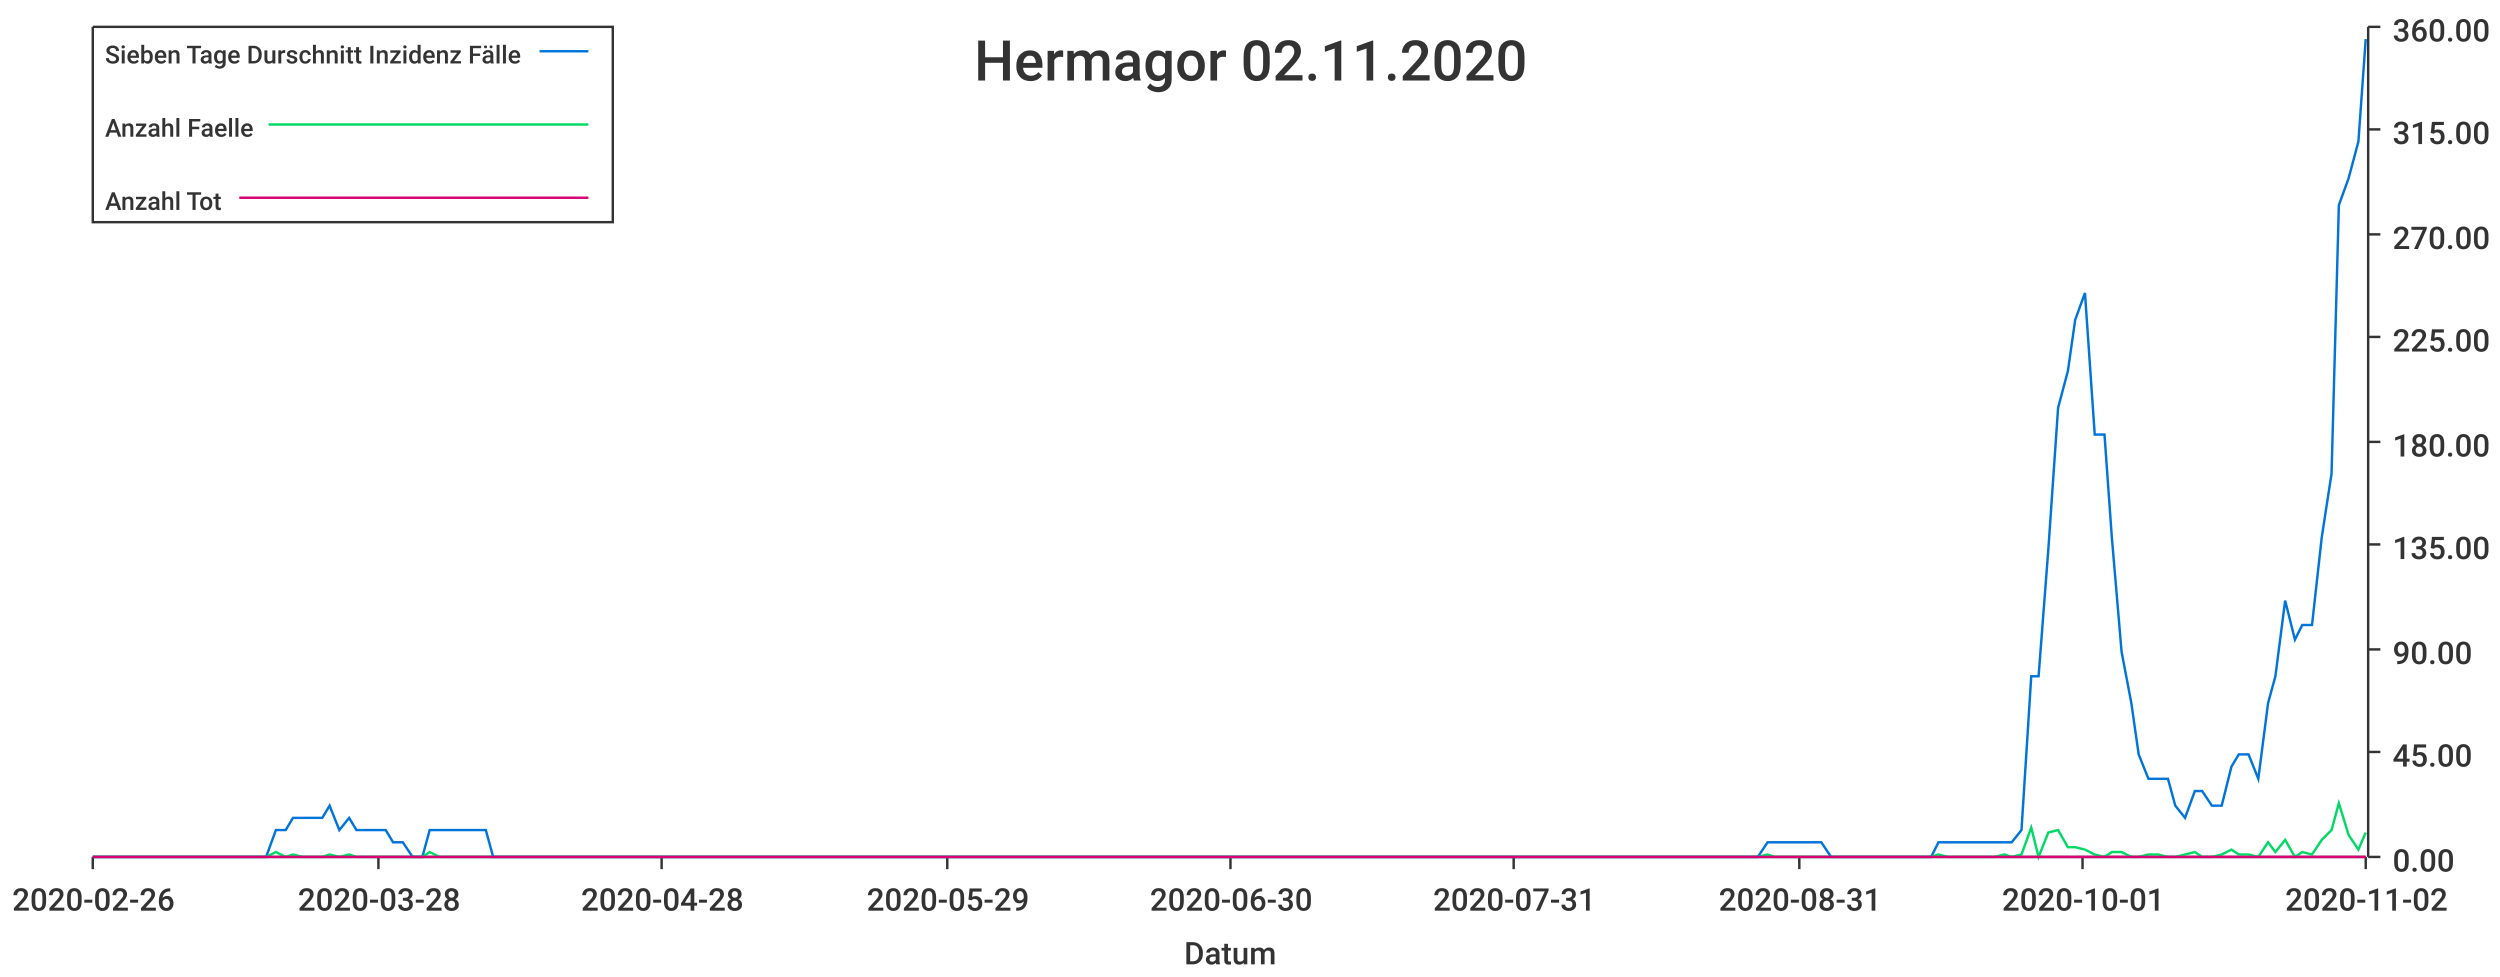
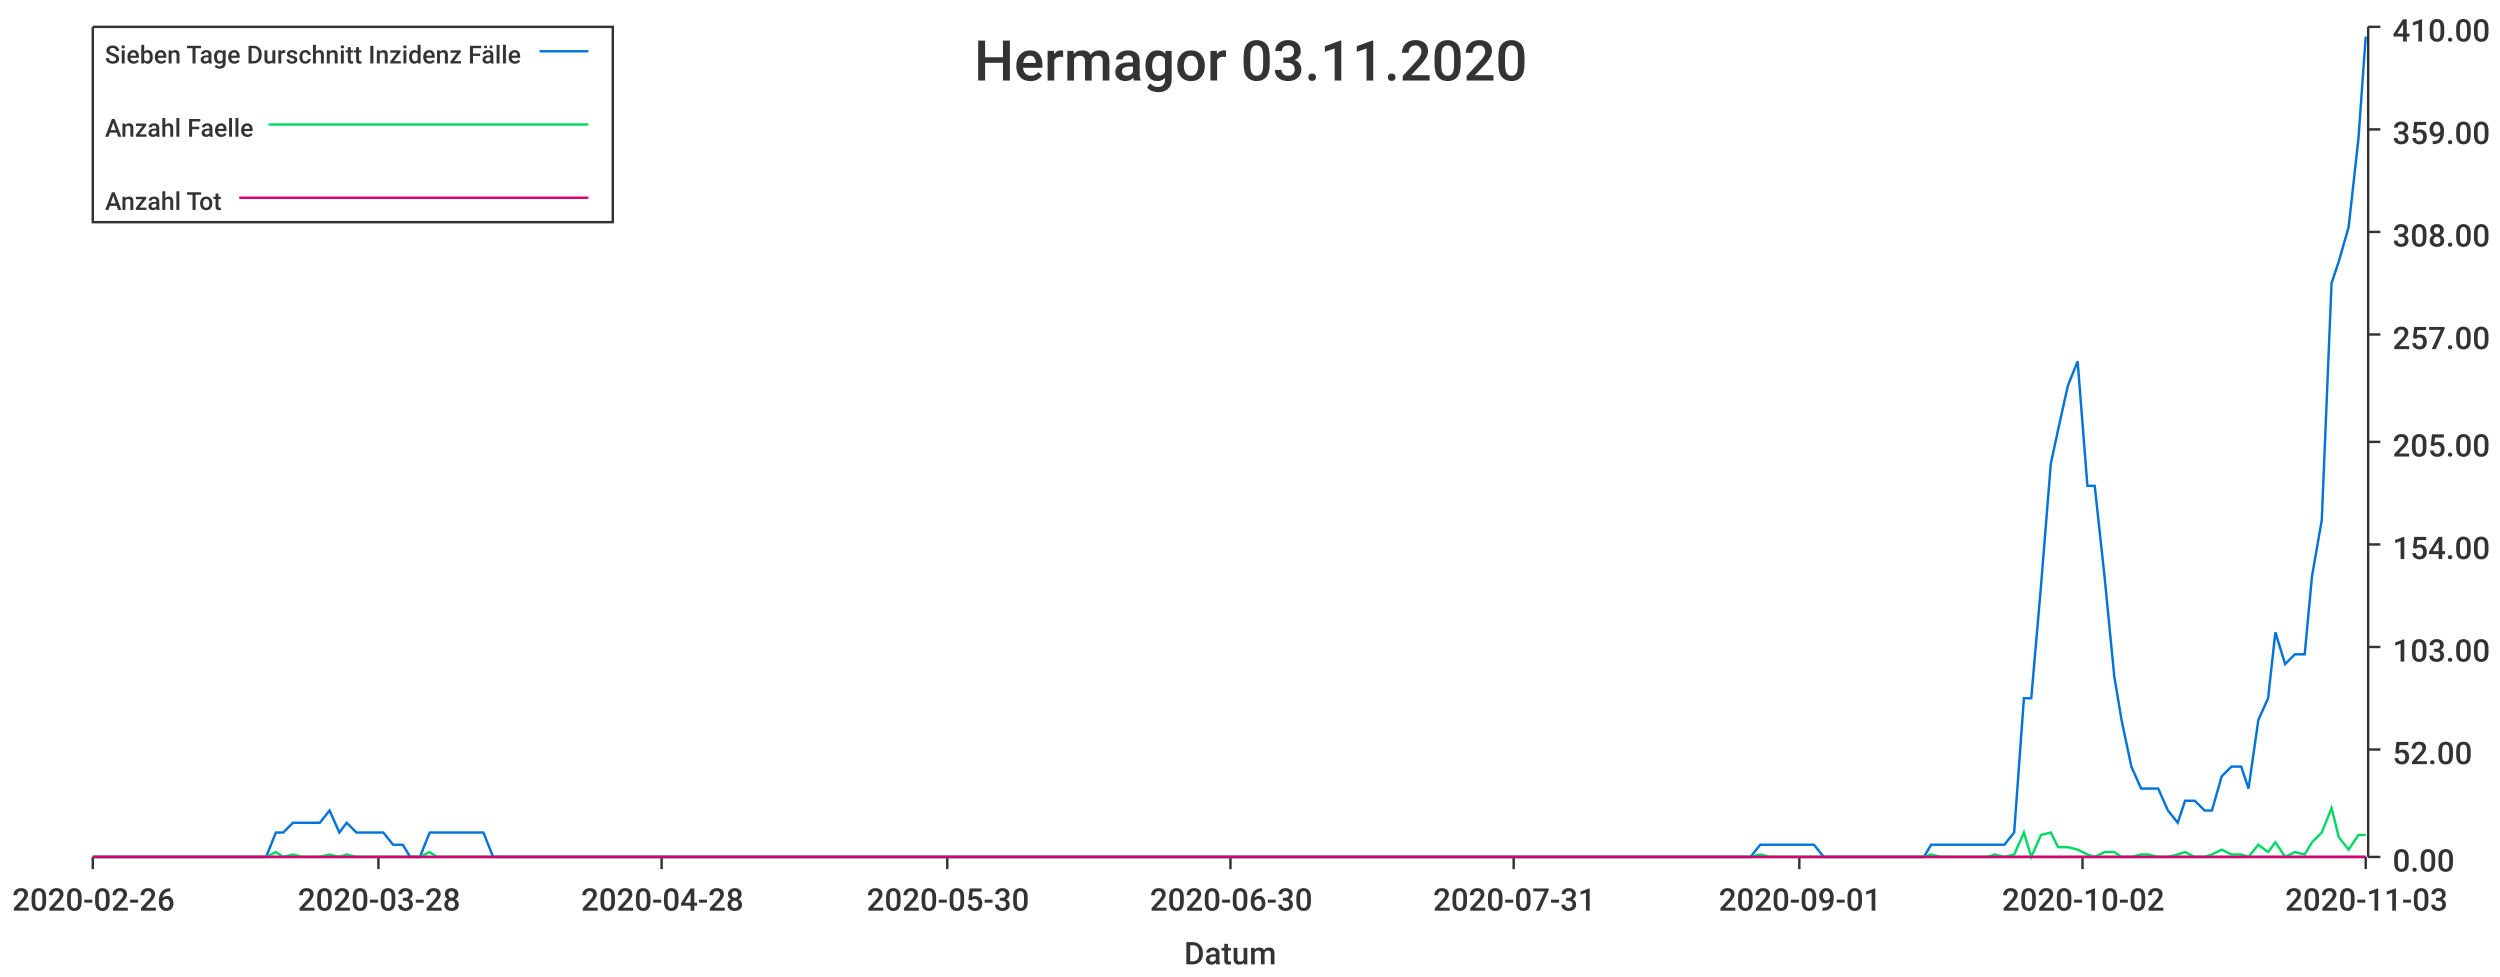
<svg xmlns="http://www.w3.org/2000/svg" width="1024" height="400">\n<path d="M 0 0 L 1024 0 L 1024 400 L 0 400 L 0 0" style="stroke-width:0;stroke:rgba(255,255,255,1.0);fill:rgba(255,255,255,1.0)" />
  <path d="M 38 11 L 969 11 L 969 351 L 38 351 L 38 11" style="stroke-width:0;stroke:rgba(255,255,255,1.0);fill:rgba(255,255,255,1.0)" />
  <path d="M 38 351 L 969 351" style="stroke-width:1;stroke:rgba(51,51,51,1.0);fill:none" />
  <path d="M 38 351 L 38 356" style="stroke-width:1;stroke:rgba(51,51,51,1.0);fill:none" />
  <text x="5" y="373" style="stroke-width:0;stroke:none;fill:rgba(51,51,51,1.0);font-size:12.8px;font-family:'Roboto Medium',sans-serif">2020-02-26</text>
  <path d="M 155 351 L 155 356" style="stroke-width:1;stroke:rgba(51,51,51,1.0);fill:none" />
  <text x="122" y="373" style="stroke-width:0;stroke:none;fill:rgba(51,51,51,1.0);font-size:12.8px;font-family:'Roboto Medium',sans-serif">2020-03-28</text>
  <path d="M 271 351 L 271 356" style="stroke-width:1;stroke:rgba(51,51,51,1.0);fill:none" />
  <text x="238" y="373" style="stroke-width:0;stroke:none;fill:rgba(51,51,51,1.0);font-size:12.8px;font-family:'Roboto Medium',sans-serif">2020-04-28</text>
  <path d="M 388 351 L 388 356" style="stroke-width:1;stroke:rgba(51,51,51,1.0);fill:none" />
-   <text x="355" y="373" style="stroke-width:0;stroke:none;fill:rgba(51,51,51,1.0);font-size:12.8px;font-family:'Roboto Medium',sans-serif">2020-05-29</text>
+   <text x="355" y="373" style="stroke-width:0;stroke:none;fill:rgba(51,51,51,1.0);font-size:12.8px;font-family:'Roboto Medium',sans-serif">2020-05-30</text>
  <path d="M 504 351 L 504 356" style="stroke-width:1;stroke:rgba(51,51,51,1.0);fill:none" />
  <text x="471" y="373" style="stroke-width:0;stroke:none;fill:rgba(51,51,51,1.0);font-size:12.8px;font-family:'Roboto Medium',sans-serif">2020-06-30</text>
  <path d="M 620 351 L 620 356" style="stroke-width:1;stroke:rgba(51,51,51,1.0);fill:none" />
  <text x="587" y="373" style="stroke-width:0;stroke:none;fill:rgba(51,51,51,1.0);font-size:12.8px;font-family:'Roboto Medium',sans-serif">2020-07-31</text>
  <path d="M 737 351 L 737 356" style="stroke-width:1;stroke:rgba(51,51,51,1.0);fill:none" />
-   <text x="704" y="373" style="stroke-width:0;stroke:none;fill:rgba(51,51,51,1.0);font-size:12.8px;font-family:'Roboto Medium',sans-serif">2020-08-31</text>
+   <text x="704" y="373" style="stroke-width:0;stroke:none;fill:rgba(51,51,51,1.0);font-size:12.8px;font-family:'Roboto Medium',sans-serif">2020-09-01</text>
  <path d="M 853 351 L 853 356" style="stroke-width:1;stroke:rgba(51,51,51,1.0);fill:none" />
-   <text x="820" y="373" style="stroke-width:0;stroke:none;fill:rgba(51,51,51,1.0);font-size:12.8px;font-family:'Roboto Medium',sans-serif">2020-10-01</text>
+   <text x="820" y="373" style="stroke-width:0;stroke:none;fill:rgba(51,51,51,1.0);font-size:12.8px;font-family:'Roboto Medium',sans-serif">2020-10-02</text>
  <path d="M 969 351 L 969 356" style="stroke-width:1;stroke:rgba(51,51,51,1.0);fill:none" />
-   <text x="936" y="373" style="stroke-width:0;stroke:none;fill:rgba(51,51,51,1.0);font-size:12.8px;font-family:'Roboto Medium',sans-serif">2020-11-02</text>
+   <text x="936" y="373" style="stroke-width:0;stroke:none;fill:rgba(51,51,51,1.0);font-size:12.8px;font-family:'Roboto Medium',sans-serif">2020-11-03</text>
  <text x="485" y="395" style="stroke-width:0;stroke:none;fill:rgba(51,51,51,1.0);font-size:12.8px;font-family:'Roboto Medium',sans-serif">Datum</text>
  <path d="M 970 351 L 970 11" style="stroke-width:1;stroke:rgba(51,51,51,1.0);fill:none" />
  <path d="M 970 351 L 975 351" style="stroke-width:1;stroke:rgba(51,51,51,1.0);fill:none" />
  <text x="980" y="357" style="stroke-width:0;stroke:none;fill:rgba(51,51,51,1.0);font-size:12.8px;font-family:'Roboto Medium',sans-serif">0.00</text>
-   <path d="M 970 308 L 975 308" style="stroke-width:1;stroke:rgba(51,51,51,1.0);fill:none" />
-   <text x="980" y="314" style="stroke-width:0;stroke:none;fill:rgba(51,51,51,1.0);font-size:12.8px;font-family:'Roboto Medium',sans-serif">45.00</text>
-   <path d="M 970 266 L 975 266" style="stroke-width:1;stroke:rgba(51,51,51,1.0);fill:none" />
-   <text x="980" y="272" style="stroke-width:0;stroke:none;fill:rgba(51,51,51,1.0);font-size:12.8px;font-family:'Roboto Medium',sans-serif">90.00</text>
+   <path d="M 970 307 L 975 307" style="stroke-width:1;stroke:rgba(51,51,51,1.0);fill:none" />
+   <text x="980" y="313" style="stroke-width:0;stroke:none;fill:rgba(51,51,51,1.0);font-size:12.8px;font-family:'Roboto Medium',sans-serif">52.00</text>
+   <path d="M 970 265 L 975 265" style="stroke-width:1;stroke:rgba(51,51,51,1.0);fill:none" />
+   <text x="980" y="271" style="stroke-width:0;stroke:none;fill:rgba(51,51,51,1.0);font-size:12.8px;font-family:'Roboto Medium',sans-serif">103.00</text>
  <path d="M 970 223 L 975 223" style="stroke-width:1;stroke:rgba(51,51,51,1.0);fill:none" />
-   <text x="980" y="229" style="stroke-width:0;stroke:none;fill:rgba(51,51,51,1.0);font-size:12.8px;font-family:'Roboto Medium',sans-serif">135.00</text>
+   <text x="980" y="229" style="stroke-width:0;stroke:none;fill:rgba(51,51,51,1.0);font-size:12.8px;font-family:'Roboto Medium',sans-serif">154.00</text>
  <path d="M 970 181 L 975 181" style="stroke-width:1;stroke:rgba(51,51,51,1.0);fill:none" />
-   <text x="980" y="187" style="stroke-width:0;stroke:none;fill:rgba(51,51,51,1.0);font-size:12.8px;font-family:'Roboto Medium',sans-serif">180.00</text>
-   <path d="M 970 138 L 975 138" style="stroke-width:1;stroke:rgba(51,51,51,1.0);fill:none" />
-   <text x="980" y="144" style="stroke-width:0;stroke:none;fill:rgba(51,51,51,1.0);font-size:12.8px;font-family:'Roboto Medium',sans-serif">225.00</text>
-   <path d="M 970 96 L 975 96" style="stroke-width:1;stroke:rgba(51,51,51,1.0);fill:none" />
-   <text x="980" y="102" style="stroke-width:0;stroke:none;fill:rgba(51,51,51,1.0);font-size:12.8px;font-family:'Roboto Medium',sans-serif">270.00</text>
+   <text x="980" y="187" style="stroke-width:0;stroke:none;fill:rgba(51,51,51,1.0);font-size:12.8px;font-family:'Roboto Medium',sans-serif">205.00</text>
+   <path d="M 970 137 L 975 137" style="stroke-width:1;stroke:rgba(51,51,51,1.0);fill:none" />
+   <text x="980" y="143" style="stroke-width:0;stroke:none;fill:rgba(51,51,51,1.0);font-size:12.8px;font-family:'Roboto Medium',sans-serif">257.00</text>
+   <path d="M 970 95 L 975 95" style="stroke-width:1;stroke:rgba(51,51,51,1.0);fill:none" />
+   <text x="980" y="101" style="stroke-width:0;stroke:none;fill:rgba(51,51,51,1.0);font-size:12.8px;font-family:'Roboto Medium',sans-serif">308.00</text>
  <path d="M 970 53 L 975 53" style="stroke-width:1;stroke:rgba(51,51,51,1.0);fill:none" />
-   <text x="980" y="59" style="stroke-width:0;stroke:none;fill:rgba(51,51,51,1.0);font-size:12.8px;font-family:'Roboto Medium',sans-serif">315.00</text>
+   <text x="980" y="59" style="stroke-width:0;stroke:none;fill:rgba(51,51,51,1.0);font-size:12.8px;font-family:'Roboto Medium',sans-serif">359.00</text>
  <path d="M 970 11 L 975 11" style="stroke-width:1;stroke:rgba(51,51,51,1.0);fill:none" />
-   <text x="980" y="17" style="stroke-width:0;stroke:none;fill:rgba(51,51,51,1.0);font-size:12.8px;font-family:'Roboto Medium',sans-serif">360.00</text>
-   <path d="M 38 351 L 42 351 L 46 351 L 50 351 L 53 351 L 57 351 L 61 351 L 65 351 L 68 351 L 72 351 L 76 351 L 79 351 L 83 351 L 87 351 L 91 351 L 94 351 L 98 351 L 102 351 L 106 351 L 109 351 L 113 340 L 117 340 L 120 335 L 124 335 L 128 335 L 132 335 L 135 330 L 139 340 L 143 335 L 146 340 L 150 340 L 154 340 L 158 340 L 161 345 L 165 345 L 169 351 L 173 351 L 176 340 L 180 340 L 184 340 L 187 340 L 191 340 L 195 340 L 199 340 L 202 351 L 206 351 L 210 351 L 214 351 L 217 351 L 221 351 L 225 351 L 228 351 L 232 351 L 236 351 L 240 351 L 243 351 L 247 351 L 251 351 L 254 351 L 258 351 L 262 351 L 266 351 L 269 351 L 273 351 L 277 351 L 281 351 L 284 351 L 288 351 L 292 351 L 295 351 L 299 351 L 303 351 L 307 351 L 310 351 L 314 351 L 318 351 L 322 351 L 325 351 L 329 351 L 333 351 L 336 351 L 340 351 L 344 351 L 348 351 L 351 351 L 355 351 L 359 351 L 362 351 L 366 351 L 370 351 L 374 351 L 377 351 L 381 351 L 385 351 L 389 351 L 392 351 L 396 351 L 400 351 L 403 351 L 407 351 L 411 351 L 415 351 L 418 351 L 422 351 L 426 351 L 430 351 L 433 351 L 437 351 L 441 351 L 444 351 L 448 351 L 452 351 L 456 351 L 459 351 L 463 351 L 467 351 L 470 351 L 474 351 L 478 351 L 482 351 L 485 351 L 489 351 L 493 351 L 497 351 L 500 351 L 504 351 L 508 351 L 511 351 L 515 351 L 519 351 L 523 351 L 526 351 L 530 351 L 534 351 L 538 351 L 541 351 L 545 351 L 549 351 L 552 351 L 556 351 L 560 351 L 564 351 L 567 351 L 571 351 L 575 351 L 578 351 L 582 351 L 586 351 L 590 351 L 593 351 L 597 351 L 601 351 L 605 351 L 608 351 L 612 351 L 616 351 L 619 351 L 623 351 L 627 351 L 631 351 L 634 351 L 638 351 L 642 351 L 646 351 L 649 351 L 653 351 L 657 351 L 660 351 L 664 351 L 668 351 L 672 351 L 675 351 L 679 351 L 683 351 L 686 351 L 690 351 L 694 351 L 698 351 L 701 351 L 705 351 L 709 351 L 713 351 L 716 351 L 720 351 L 724 345 L 727 345 L 731 345 L 735 345 L 739 345 L 742 345 L 746 345 L 750 351 L 754 351 L 757 351 L 761 351 L 765 351 L 768 351 L 772 351 L 776 351 L 780 351 L 783 351 L 787 351 L 791 351 L 794 345 L 798 345 L 802 345 L 806 345 L 809 345 L 813 345 L 817 345 L 821 345 L 824 345 L 828 340 L 832 277 L 835 277 L 839 225 L 843 167 L 847 152 L 850 131 L 854 120 L 858 178 L 862 178 L 865 220 L 869 267 L 873 288 L 876 309 L 880 319 L 884 319 L 888 319 L 891 330 L 895 335 L 899 324 L 902 324 L 906 330 L 910 330 L 914 314 L 917 309 L 921 309 L 925 319 L 929 288 L 932 277 L 936 246 L 940 262 L 943 256 L 947 256 L 951 220 L 955 194 L 958 84 L 962 73 L 966 58 L 969 16" style="stroke-width:1;stroke:rgba(0,116,217,1.0);fill:none" />
-   <path d="M 38 351 L 42 351 L 46 351 L 50 351 L 53 351 L 57 351 L 61 351 L 65 351 L 68 351 L 72 351 L 76 351 L 79 351 L 83 351 L 87 351 L 91 351 L 94 351 L 98 351 L 102 351 L 106 351 L 109 351 L 113 349 L 117 351 L 120 350 L 124 351 L 128 351 L 132 351 L 135 350 L 139 351 L 143 350 L 146 351 L 150 351 L 154 351 L 158 351 L 161 351 L 165 351 L 169 351 L 173 351 L 176 349 L 180 351 L 184 351 L 187 351 L 191 351 L 195 351 L 199 351 L 202 351 L 206 351 L 210 351 L 214 351 L 217 351 L 221 351 L 225 351 L 228 351 L 232 351 L 236 351 L 240 351 L 243 351 L 247 351 L 251 351 L 254 351 L 258 351 L 262 351 L 266 351 L 269 351 L 273 351 L 277 351 L 281 351 L 284 351 L 288 351 L 292 351 L 295 351 L 299 351 L 303 351 L 307 351 L 310 351 L 314 351 L 318 351 L 322 351 L 325 351 L 329 351 L 333 351 L 336 351 L 340 351 L 344 351 L 348 351 L 351 351 L 355 351 L 359 351 L 362 351 L 366 351 L 370 351 L 374 351 L 377 351 L 381 351 L 385 351 L 389 351 L 392 351 L 396 351 L 400 351 L 403 351 L 407 351 L 411 351 L 415 351 L 418 351 L 422 351 L 426 351 L 430 351 L 433 351 L 437 351 L 441 351 L 444 351 L 448 351 L 452 351 L 456 351 L 459 351 L 463 351 L 467 351 L 470 351 L 474 351 L 478 351 L 482 351 L 485 351 L 489 351 L 493 351 L 497 351 L 500 351 L 504 351 L 508 351 L 511 351 L 515 351 L 519 351 L 523 351 L 526 351 L 530 351 L 534 351 L 538 351 L 541 351 L 545 351 L 549 351 L 552 351 L 556 351 L 560 351 L 564 351 L 567 351 L 571 351 L 575 351 L 578 351 L 582 351 L 586 351 L 590 351 L 593 351 L 597 351 L 601 351 L 605 351 L 608 351 L 612 351 L 616 351 L 619 351 L 623 351 L 627 351 L 631 351 L 634 351 L 638 351 L 642 351 L 646 351 L 649 351 L 653 351 L 657 351 L 660 351 L 664 351 L 668 351 L 672 351 L 675 351 L 679 351 L 683 351 L 686 351 L 690 351 L 694 351 L 698 351 L 701 351 L 705 351 L 709 351 L 713 351 L 716 351 L 720 351 L 724 350 L 727 351 L 731 351 L 735 351 L 739 351 L 742 351 L 746 351 L 750 351 L 754 351 L 757 351 L 761 351 L 765 351 L 768 351 L 772 351 L 776 351 L 780 351 L 783 351 L 787 351 L 791 351 L 794 350 L 798 351 L 802 351 L 806 351 L 809 351 L 813 351 L 817 351 L 821 350 L 824 351 L 828 350 L 832 339 L 835 351 L 839 341 L 843 340 L 847 347 L 850 347 L 854 348 L 858 350 L 862 351 L 865 349 L 869 349 L 873 351 L 876 351 L 880 350 L 884 350 L 888 351 L 891 351 L 895 350 L 899 349 L 902 351 L 906 351 L 910 350 L 914 348 L 917 350 L 921 350 L 925 351 L 929 345 L 932 349 L 936 344 L 940 351 L 943 349 L 947 350 L 951 344 L 955 340 L 958 329 L 962 342 L 966 348 L 969 341" style="stroke-width:1;stroke:rgba(0,217,101,1.0);fill:none" />
-   <path d="M 38 351 L 42 351 L 46 351 L 50 351 L 53 351 L 57 351 L 61 351 L 65 351 L 68 351 L 72 351 L 76 351 L 79 351 L 83 351 L 87 351 L 91 351 L 94 351 L 98 351 L 102 351 L 106 351 L 109 351 L 113 351 L 117 351 L 120 351 L 124 351 L 128 351 L 132 351 L 135 351 L 139 351 L 143 351 L 146 351 L 150 351 L 154 351 L 158 351 L 161 351 L 165 351 L 169 351 L 173 351 L 176 351 L 180 351 L 184 351 L 187 351 L 191 351 L 195 351 L 199 351 L 202 351 L 206 351 L 210 351 L 214 351 L 217 351 L 221 351 L 225 351 L 228 351 L 232 351 L 236 351 L 240 351 L 243 351 L 247 351 L 251 351 L 254 351 L 258 351 L 262 351 L 266 351 L 269 351 L 273 351 L 277 351 L 281 351 L 284 351 L 288 351 L 292 351 L 295 351 L 299 351 L 303 351 L 307 351 L 310 351 L 314 351 L 318 351 L 322 351 L 325 351 L 329 351 L 333 351 L 336 351 L 340 351 L 344 351 L 348 351 L 351 351 L 355 351 L 359 351 L 362 351 L 366 351 L 370 351 L 374 351 L 377 351 L 381 351 L 385 351 L 389 351 L 392 351 L 396 351 L 400 351 L 403 351 L 407 351 L 411 351 L 415 351 L 418 351 L 422 351 L 426 351 L 430 351 L 433 351 L 437 351 L 441 351 L 444 351 L 448 351 L 452 351 L 456 351 L 459 351 L 463 351 L 467 351 L 470 351 L 474 351 L 478 351 L 482 351 L 485 351 L 489 351 L 493 351 L 497 351 L 500 351 L 504 351 L 508 351 L 511 351 L 515 351 L 519 351 L 523 351 L 526 351 L 530 351 L 534 351 L 538 351 L 541 351 L 545 351 L 549 351 L 552 351 L 556 351 L 560 351 L 564 351 L 567 351 L 571 351 L 575 351 L 578 351 L 582 351 L 586 351 L 590 351 L 593 351 L 597 351 L 601 351 L 605 351 L 608 351 L 612 351 L 616 351 L 619 351 L 623 351 L 627 351 L 631 351 L 634 351 L 638 351 L 642 351 L 646 351 L 649 351 L 653 351 L 657 351 L 660 351 L 664 351 L 668 351 L 672 351 L 675 351 L 679 351 L 683 351 L 686 351 L 690 351 L 694 351 L 698 351 L 701 351 L 705 351 L 709 351 L 713 351 L 716 351 L 720 351 L 724 351 L 727 351 L 731 351 L 735 351 L 739 351 L 742 351 L 746 351 L 750 351 L 754 351 L 757 351 L 761 351 L 765 351 L 768 351 L 772 351 L 776 351 L 780 351 L 783 351 L 787 351 L 791 351 L 794 351 L 798 351 L 802 351 L 806 351 L 809 351 L 813 351 L 817 351 L 821 351 L 824 351 L 828 351 L 832 351 L 835 351 L 839 351 L 843 351 L 847 351 L 850 351 L 854 351 L 858 351 L 862 351 L 865 351 L 869 351 L 873 351 L 876 351 L 880 351 L 884 351 L 888 351 L 891 351 L 895 351 L 899 351 L 902 351 L 906 351 L 910 351 L 914 351 L 917 351 L 921 351 L 925 351 L 929 351 L 932 351 L 936 351 L 940 351 L 943 351 L 947 351 L 951 351 L 955 351 L 958 351 L 962 351 L 966 351 L 969 351" style="stroke-width:1;stroke:rgba(217,0,116,1.0);fill:none" />
-   <text x="399" y="33" style="stroke-width:0;stroke:none;fill:rgba(51,51,51,1.0);font-size:23.0px;font-family:'Roboto Medium',sans-serif">Hermagor 02.11.2020</text>
+   <text x="980" y="17" style="stroke-width:0;stroke:none;fill:rgba(51,51,51,1.0);font-size:12.8px;font-family:'Roboto Medium',sans-serif">410.00</text>
+   <path d="M 38 351 L 42 351 L 46 351 L 50 351 L 53 351 L 57 351 L 61 351 L 64 351 L 68 351 L 72 351 L 76 351 L 79 351 L 83 351 L 87 351 L 90 351 L 94 351 L 98 351 L 102 351 L 105 351 L 109 351 L 113 341 L 116 341 L 120 337 L 124 337 L 128 337 L 131 337 L 135 332 L 139 341 L 142 337 L 146 341 L 150 341 L 153 341 L 157 341 L 161 346 L 165 346 L 168 351 L 172 351 L 176 341 L 179 341 L 183 341 L 187 341 L 191 341 L 194 341 L 198 341 L 202 351 L 205 351 L 209 351 L 213 351 L 217 351 L 220 351 L 224 351 L 228 351 L 231 351 L 235 351 L 239 351 L 243 351 L 246 351 L 250 351 L 254 351 L 257 351 L 261 351 L 265 351 L 268 351 L 272 351 L 276 351 L 280 351 L 283 351 L 287 351 L 291 351 L 294 351 L 298 351 L 302 351 L 306 351 L 309 351 L 313 351 L 317 351 L 320 351 L 324 351 L 328 351 L 332 351 L 335 351 L 339 351 L 343 351 L 346 351 L 350 351 L 354 351 L 357 351 L 361 351 L 365 351 L 369 351 L 372 351 L 376 351 L 380 351 L 383 351 L 387 351 L 391 351 L 395 351 L 398 351 L 402 351 L 406 351 L 409 351 L 413 351 L 417 351 L 421 351 L 424 351 L 428 351 L 432 351 L 435 351 L 439 351 L 443 351 L 447 351 L 450 351 L 454 351 L 458 351 L 461 351 L 465 351 L 469 351 L 472 351 L 476 351 L 480 351 L 484 351 L 487 351 L 491 351 L 495 351 L 498 351 L 502 351 L 506 351 L 510 351 L 513 351 L 517 351 L 521 351 L 524 351 L 528 351 L 532 351 L 536 351 L 539 351 L 543 351 L 547 351 L 550 351 L 554 351 L 558 351 L 561 351 L 565 351 L 569 351 L 573 351 L 576 351 L 580 351 L 584 351 L 587 351 L 591 351 L 595 351 L 599 351 L 602 351 L 606 351 L 610 351 L 613 351 L 617 351 L 621 351 L 625 351 L 628 351 L 632 351 L 636 351 L 639 351 L 643 351 L 647 351 L 651 351 L 654 351 L 658 351 L 662 351 L 665 351 L 669 351 L 673 351 L 676 351 L 680 351 L 684 351 L 688 351 L 691 351 L 695 351 L 699 351 L 702 351 L 706 351 L 710 351 L 714 351 L 717 351 L 721 346 L 725 346 L 728 346 L 732 346 L 736 346 L 740 346 L 743 346 L 747 351 L 751 351 L 754 351 L 758 351 L 762 351 L 765 351 L 769 351 L 773 351 L 777 351 L 780 351 L 784 351 L 788 351 L 791 346 L 795 346 L 799 346 L 803 346 L 806 346 L 810 346 L 814 346 L 817 346 L 821 346 L 825 341 L 829 286 L 832 286 L 836 240 L 840 190 L 843 176 L 847 158 L 851 148 L 855 199 L 858 199 L 862 236 L 866 277 L 869 295 L 873 314 L 877 323 L 880 323 L 884 323 L 888 332 L 892 337 L 895 328 L 899 328 L 903 332 L 906 332 L 910 318 L 914 314 L 918 314 L 921 323 L 925 295 L 929 286 L 932 259 L 936 272 L 940 268 L 944 268 L 947 236 L 951 213 L 955 116 L 958 107 L 962 93 L 966 57 L 969 15" style="stroke-width:1;stroke:rgba(0,116,217,1.0);fill:none" />
+   <path d="M 38 351 L 42 351 L 46 351 L 50 351 L 53 351 L 57 351 L 61 351 L 64 351 L 68 351 L 72 351 L 76 351 L 79 351 L 83 351 L 87 351 L 90 351 L 94 351 L 98 351 L 102 351 L 105 351 L 109 351 L 113 349 L 116 351 L 120 350 L 124 351 L 128 351 L 131 351 L 135 350 L 139 351 L 142 350 L 146 351 L 150 351 L 153 351 L 157 351 L 161 351 L 165 351 L 168 351 L 172 351 L 176 349 L 179 351 L 183 351 L 187 351 L 191 351 L 194 351 L 198 351 L 202 351 L 205 351 L 209 351 L 213 351 L 217 351 L 220 351 L 224 351 L 228 351 L 231 351 L 235 351 L 239 351 L 243 351 L 246 351 L 250 351 L 254 351 L 257 351 L 261 351 L 265 351 L 268 351 L 272 351 L 276 351 L 280 351 L 283 351 L 287 351 L 291 351 L 294 351 L 298 351 L 302 351 L 306 351 L 309 351 L 313 351 L 317 351 L 320 351 L 324 351 L 328 351 L 332 351 L 335 351 L 339 351 L 343 351 L 346 351 L 350 351 L 354 351 L 357 351 L 361 351 L 365 351 L 369 351 L 372 351 L 376 351 L 380 351 L 383 351 L 387 351 L 391 351 L 395 351 L 398 351 L 402 351 L 406 351 L 409 351 L 413 351 L 417 351 L 421 351 L 424 351 L 428 351 L 432 351 L 435 351 L 439 351 L 443 351 L 447 351 L 450 351 L 454 351 L 458 351 L 461 351 L 465 351 L 469 351 L 472 351 L 476 351 L 480 351 L 484 351 L 487 351 L 491 351 L 495 351 L 498 351 L 502 351 L 506 351 L 510 351 L 513 351 L 517 351 L 521 351 L 524 351 L 528 351 L 532 351 L 536 351 L 539 351 L 543 351 L 547 351 L 550 351 L 554 351 L 558 351 L 561 351 L 565 351 L 569 351 L 573 351 L 576 351 L 580 351 L 584 351 L 587 351 L 591 351 L 595 351 L 599 351 L 602 351 L 606 351 L 610 351 L 613 351 L 617 351 L 621 351 L 625 351 L 628 351 L 632 351 L 636 351 L 639 351 L 643 351 L 647 351 L 651 351 L 654 351 L 658 351 L 662 351 L 665 351 L 669 351 L 673 351 L 676 351 L 680 351 L 684 351 L 688 351 L 691 351 L 695 351 L 699 351 L 702 351 L 706 351 L 710 351 L 714 351 L 717 351 L 721 350 L 725 351 L 728 351 L 732 351 L 736 351 L 740 351 L 743 351 L 747 351 L 751 351 L 754 351 L 758 351 L 762 351 L 765 351 L 769 351 L 773 351 L 777 351 L 780 351 L 784 351 L 788 351 L 791 350 L 795 351 L 799 351 L 803 351 L 806 351 L 810 351 L 814 351 L 817 350 L 821 351 L 825 350 L 829 341 L 832 351 L 836 342 L 840 341 L 843 347 L 847 347 L 851 348 L 855 350 L 858 351 L 862 349 L 866 349 L 869 351 L 873 351 L 877 350 L 880 350 L 884 351 L 888 351 L 892 350 L 895 349 L 899 351 L 903 351 L 906 350 L 910 348 L 914 350 L 918 350 L 921 351 L 925 346 L 929 349 L 932 345 L 936 351 L 940 349 L 944 350 L 947 345 L 951 341 L 955 331 L 958 343 L 962 348 L 966 342 L 969 342" style="stroke-width:1;stroke:rgba(0,217,101,1.0);fill:none" />
+   <path d="M 38 351 L 42 351 L 46 351 L 50 351 L 53 351 L 57 351 L 61 351 L 64 351 L 68 351 L 72 351 L 76 351 L 79 351 L 83 351 L 87 351 L 90 351 L 94 351 L 98 351 L 102 351 L 105 351 L 109 351 L 113 351 L 116 351 L 120 351 L 124 351 L 128 351 L 131 351 L 135 351 L 139 351 L 142 351 L 146 351 L 150 351 L 153 351 L 157 351 L 161 351 L 165 351 L 168 351 L 172 351 L 176 351 L 179 351 L 183 351 L 187 351 L 191 351 L 194 351 L 198 351 L 202 351 L 205 351 L 209 351 L 213 351 L 217 351 L 220 351 L 224 351 L 228 351 L 231 351 L 235 351 L 239 351 L 243 351 L 246 351 L 250 351 L 254 351 L 257 351 L 261 351 L 265 351 L 268 351 L 272 351 L 276 351 L 280 351 L 283 351 L 287 351 L 291 351 L 294 351 L 298 351 L 302 351 L 306 351 L 309 351 L 313 351 L 317 351 L 320 351 L 324 351 L 328 351 L 332 351 L 335 351 L 339 351 L 343 351 L 346 351 L 350 351 L 354 351 L 357 351 L 361 351 L 365 351 L 369 351 L 372 351 L 376 351 L 380 351 L 383 351 L 387 351 L 391 351 L 395 351 L 398 351 L 402 351 L 406 351 L 409 351 L 413 351 L 417 351 L 421 351 L 424 351 L 428 351 L 432 351 L 435 351 L 439 351 L 443 351 L 447 351 L 450 351 L 454 351 L 458 351 L 461 351 L 465 351 L 469 351 L 472 351 L 476 351 L 480 351 L 484 351 L 487 351 L 491 351 L 495 351 L 498 351 L 502 351 L 506 351 L 510 351 L 513 351 L 517 351 L 521 351 L 524 351 L 528 351 L 532 351 L 536 351 L 539 351 L 543 351 L 547 351 L 550 351 L 554 351 L 558 351 L 561 351 L 565 351 L 569 351 L 573 351 L 576 351 L 580 351 L 584 351 L 587 351 L 591 351 L 595 351 L 599 351 L 602 351 L 606 351 L 610 351 L 613 351 L 617 351 L 621 351 L 625 351 L 628 351 L 632 351 L 636 351 L 639 351 L 643 351 L 647 351 L 651 351 L 654 351 L 658 351 L 662 351 L 665 351 L 669 351 L 673 351 L 676 351 L 680 351 L 684 351 L 688 351 L 691 351 L 695 351 L 699 351 L 702 351 L 706 351 L 710 351 L 714 351 L 717 351 L 721 351 L 725 351 L 728 351 L 732 351 L 736 351 L 740 351 L 743 351 L 747 351 L 751 351 L 754 351 L 758 351 L 762 351 L 765 351 L 769 351 L 773 351 L 777 351 L 780 351 L 784 351 L 788 351 L 791 351 L 795 351 L 799 351 L 803 351 L 806 351 L 810 351 L 814 351 L 817 351 L 821 351 L 825 351 L 829 351 L 832 351 L 836 351 L 840 351 L 843 351 L 847 351 L 851 351 L 855 351 L 858 351 L 862 351 L 866 351 L 869 351 L 873 351 L 877 351 L 880 351 L 884 351 L 888 351 L 892 351 L 895 351 L 899 351 L 903 351 L 906 351 L 910 351 L 914 351 L 918 351 L 921 351 L 925 351 L 929 351 L 932 351 L 936 351 L 940 351 L 944 351 L 947 351 L 951 351 L 955 351 L 958 351 L 962 351 L 966 351 L 969 351" style="stroke-width:1;stroke:rgba(217,0,116,1.0);fill:none" />
+   <text x="399" y="33" style="stroke-width:0;stroke:none;fill:rgba(51,51,51,1.0);font-size:23.0px;font-family:'Roboto Medium',sans-serif">Hermagor 03.11.2020</text>
  <path d="M 38 11 L 251 11 L 251 91 L 38 91 L 38 11" style="stroke-width:1;stroke:rgba(51,51,51,1.0);fill:rgba(255,255,255,1.0)" />
  <text x="43" y="26" style="stroke-width:0;stroke:none;fill:rgba(51,51,51,1.0);font-size:10.2px;font-family:'Roboto Medium',sans-serif">Sieben Tage Durschnitt Inzidenz Fälle</text>
  <path d="M 221 21 L 241 21" style="stroke-width:1;stroke:rgba(0,116,217,1.0);fill:none" />
  <text x="43" y="56" style="stroke-width:0;stroke:none;fill:rgba(51,51,51,1.0);font-size:10.2px;font-family:'Roboto Medium',sans-serif">Anzahl Faelle</text>
  <path d="M 110 51 L 241 51" style="stroke-width:1;stroke:rgba(0,217,101,1.0);fill:none" />
  <text x="43" y="86" style="stroke-width:0;stroke:none;fill:rgba(51,51,51,1.0);font-size:10.2px;font-family:'Roboto Medium',sans-serif">Anzahl Tot</text>
  <path d="M 98 81 L 241 81" style="stroke-width:1;stroke:rgba(217,0,116,1.0);fill:none" />
</svg>
